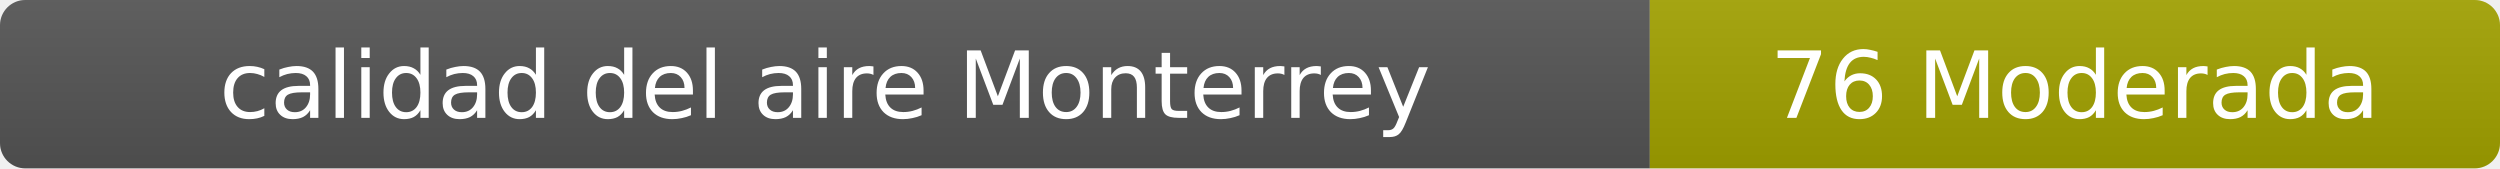
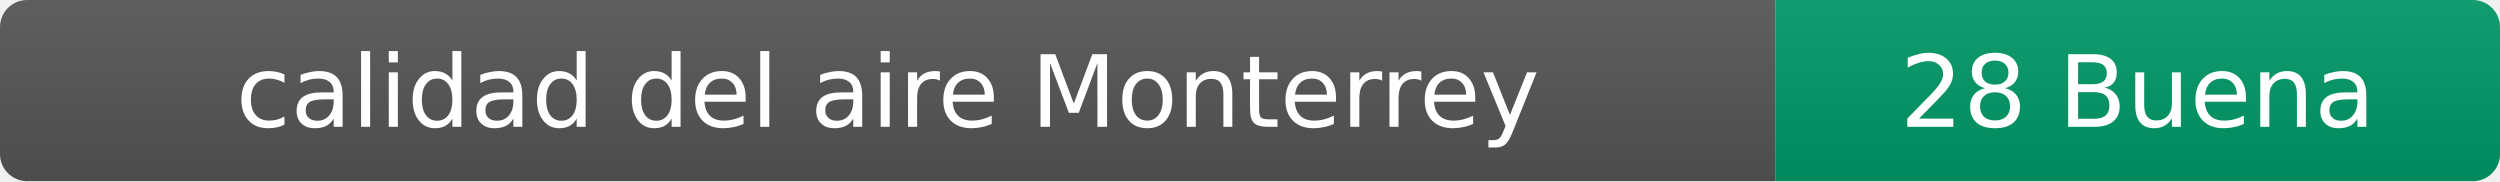
- <svg xmlns="http://www.w3.org/2000/svg" width="297" height="20" role="img" aria-label="calidad del aire: 76 Moderada">
+ <svg xmlns="http://www.w3.org/2000/svg" width="276" height="20" role="img" aria-label="calidad del aire: 28 Buena">
  <linearGradient id="s" x2="0" y2="100%">
    <stop offset="0" stop-color="#bbb" stop-opacity=".1" />
    <stop offset="1" stop-opacity=".1" />
  </linearGradient>
  <clipPath id="r">
-     <rect width="297" height="20" rx="3" fill="#fff" />
+     <rect width="276" height="20" rx="3" fill="#fff" />
  </clipPath>
  <g clip-path="url(#r)">
    <rect width="196" height="20" fill="#555" />
-     <rect x="196" width="101" height="20" fill="#a3a300" />
-     <rect width="297" height="20" fill="url(#s)" />
+     <rect x="196" width="80" height="20" fill="#009966" />
+     <rect width="276" height="20" fill="url(#s)" />
  </g>
  <g fill="#fff" text-anchor="middle" font-family="Verdana,Geneva,DejaVu Sans,sans-serif" font-size="11">
    <text x="98" y="14">calidad del aire Monterrey</text>
-     <text x="246.5" y="14">76 Moderada</text>
+     <text x="236" y="14">28 Buena</text>
  </g>
</svg>
